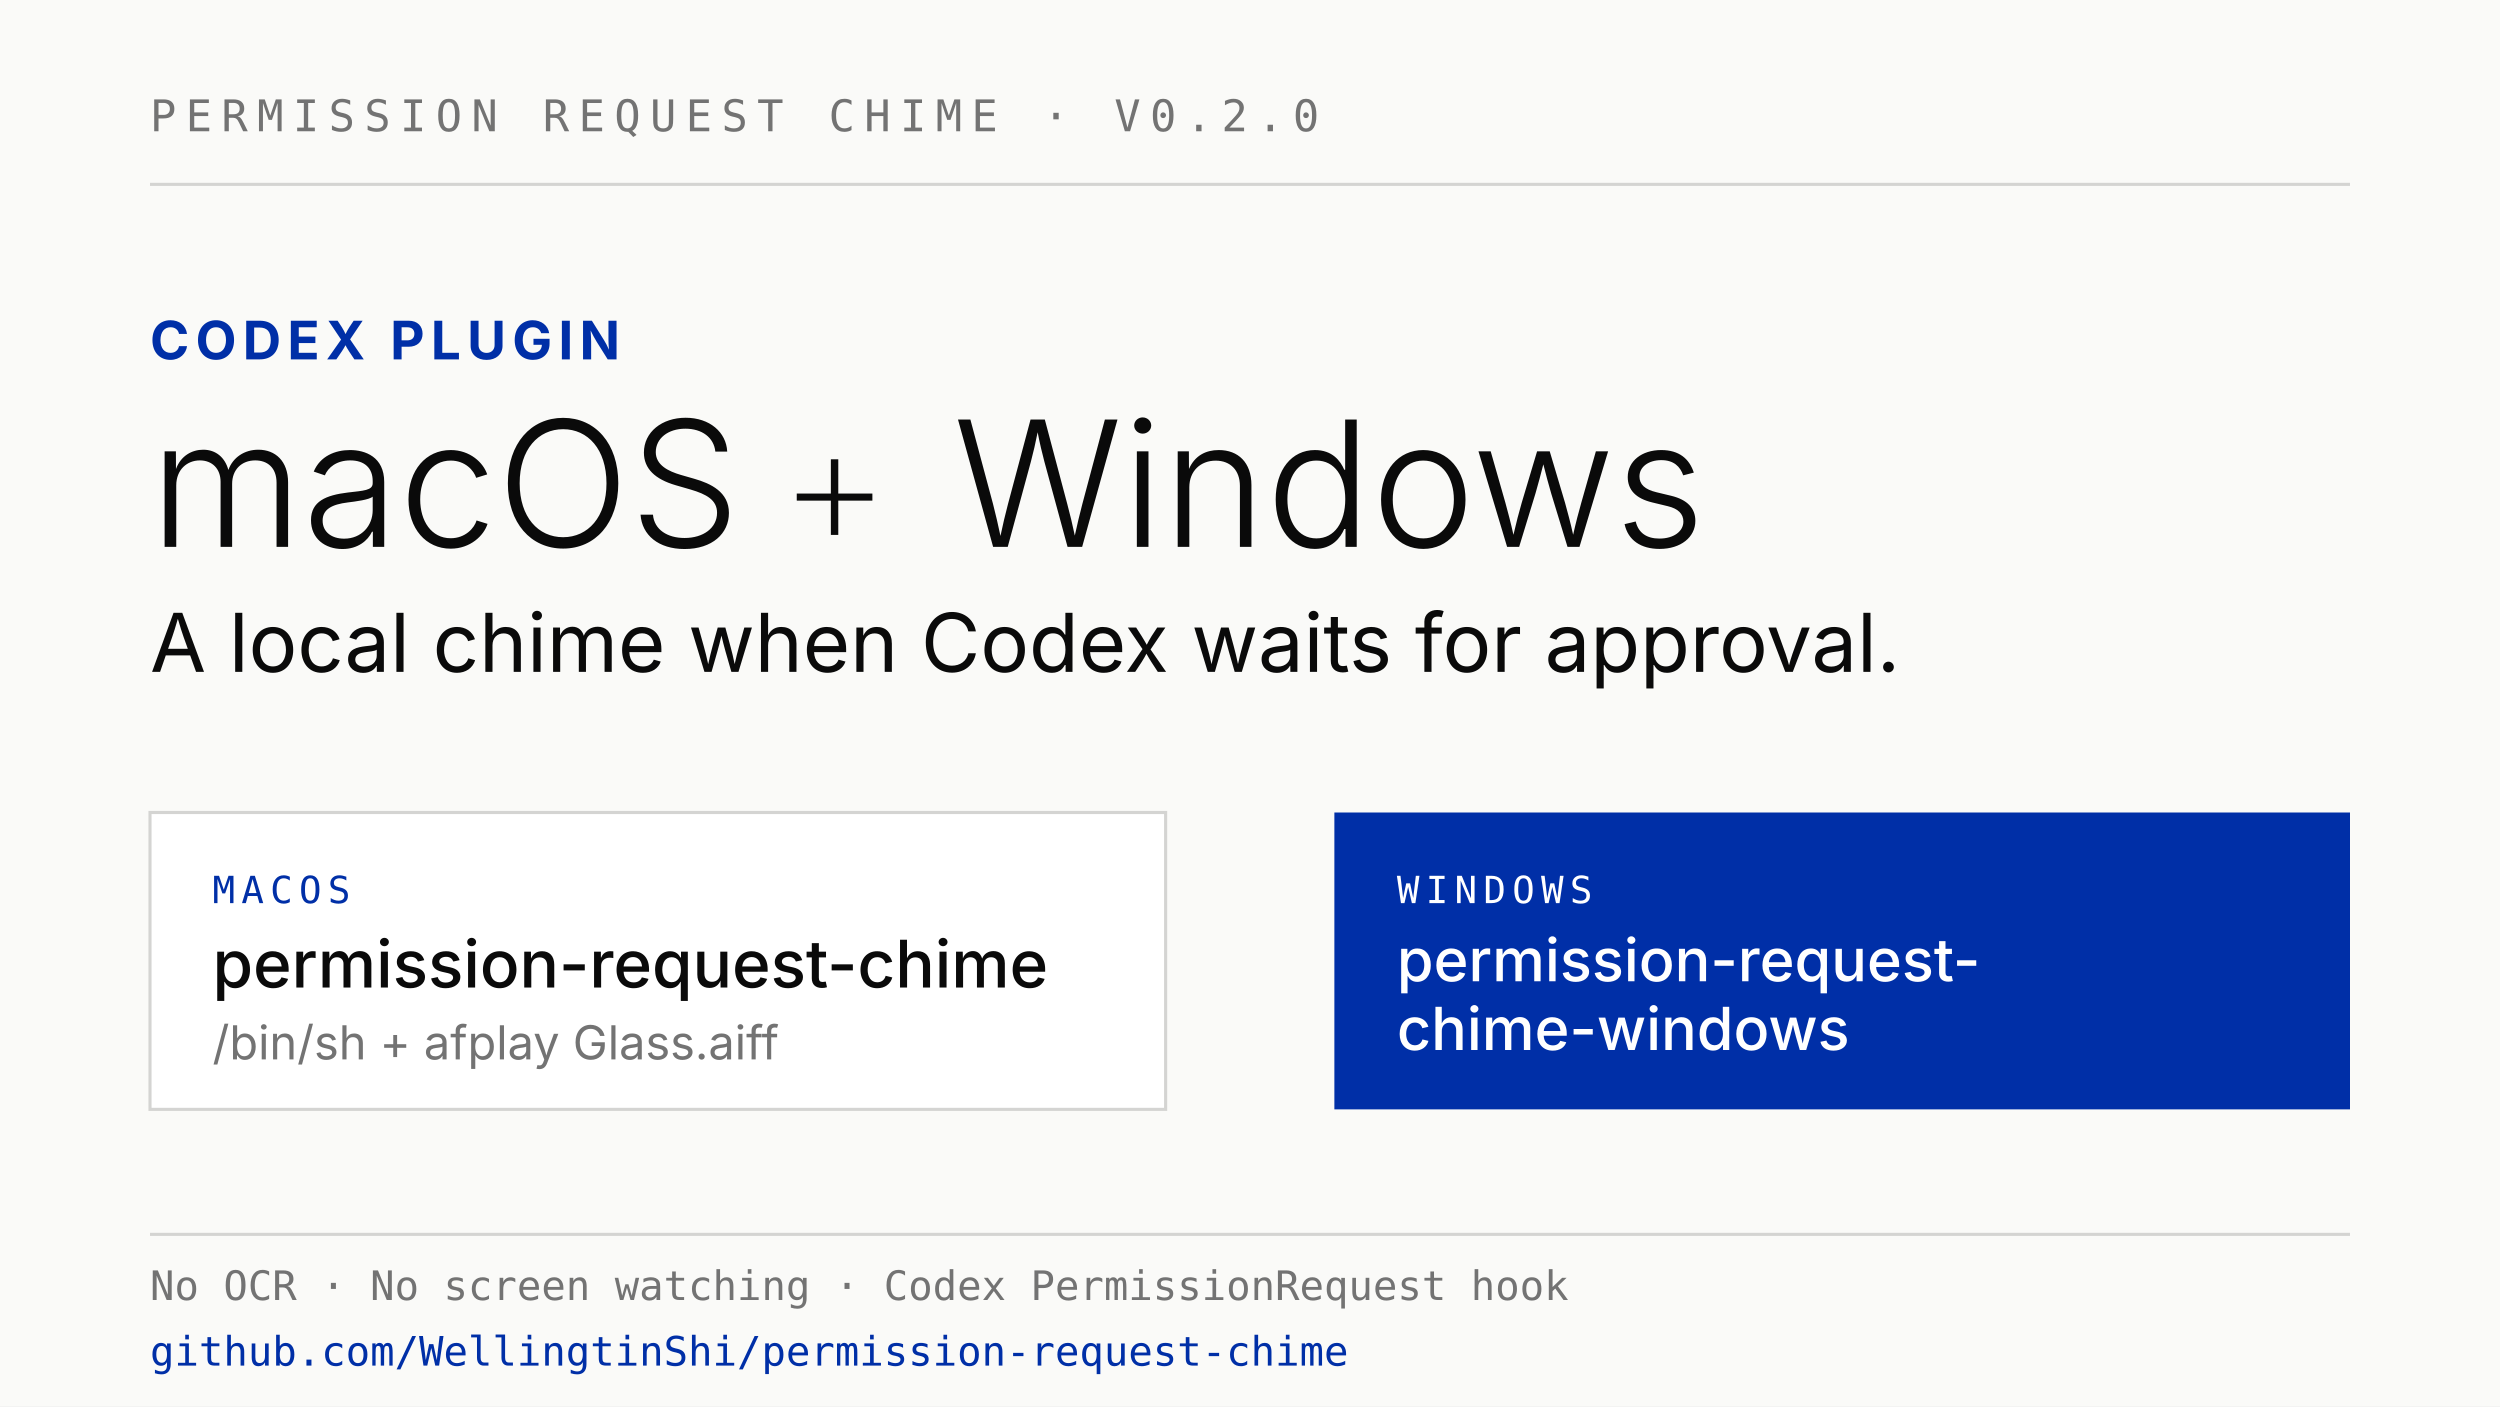
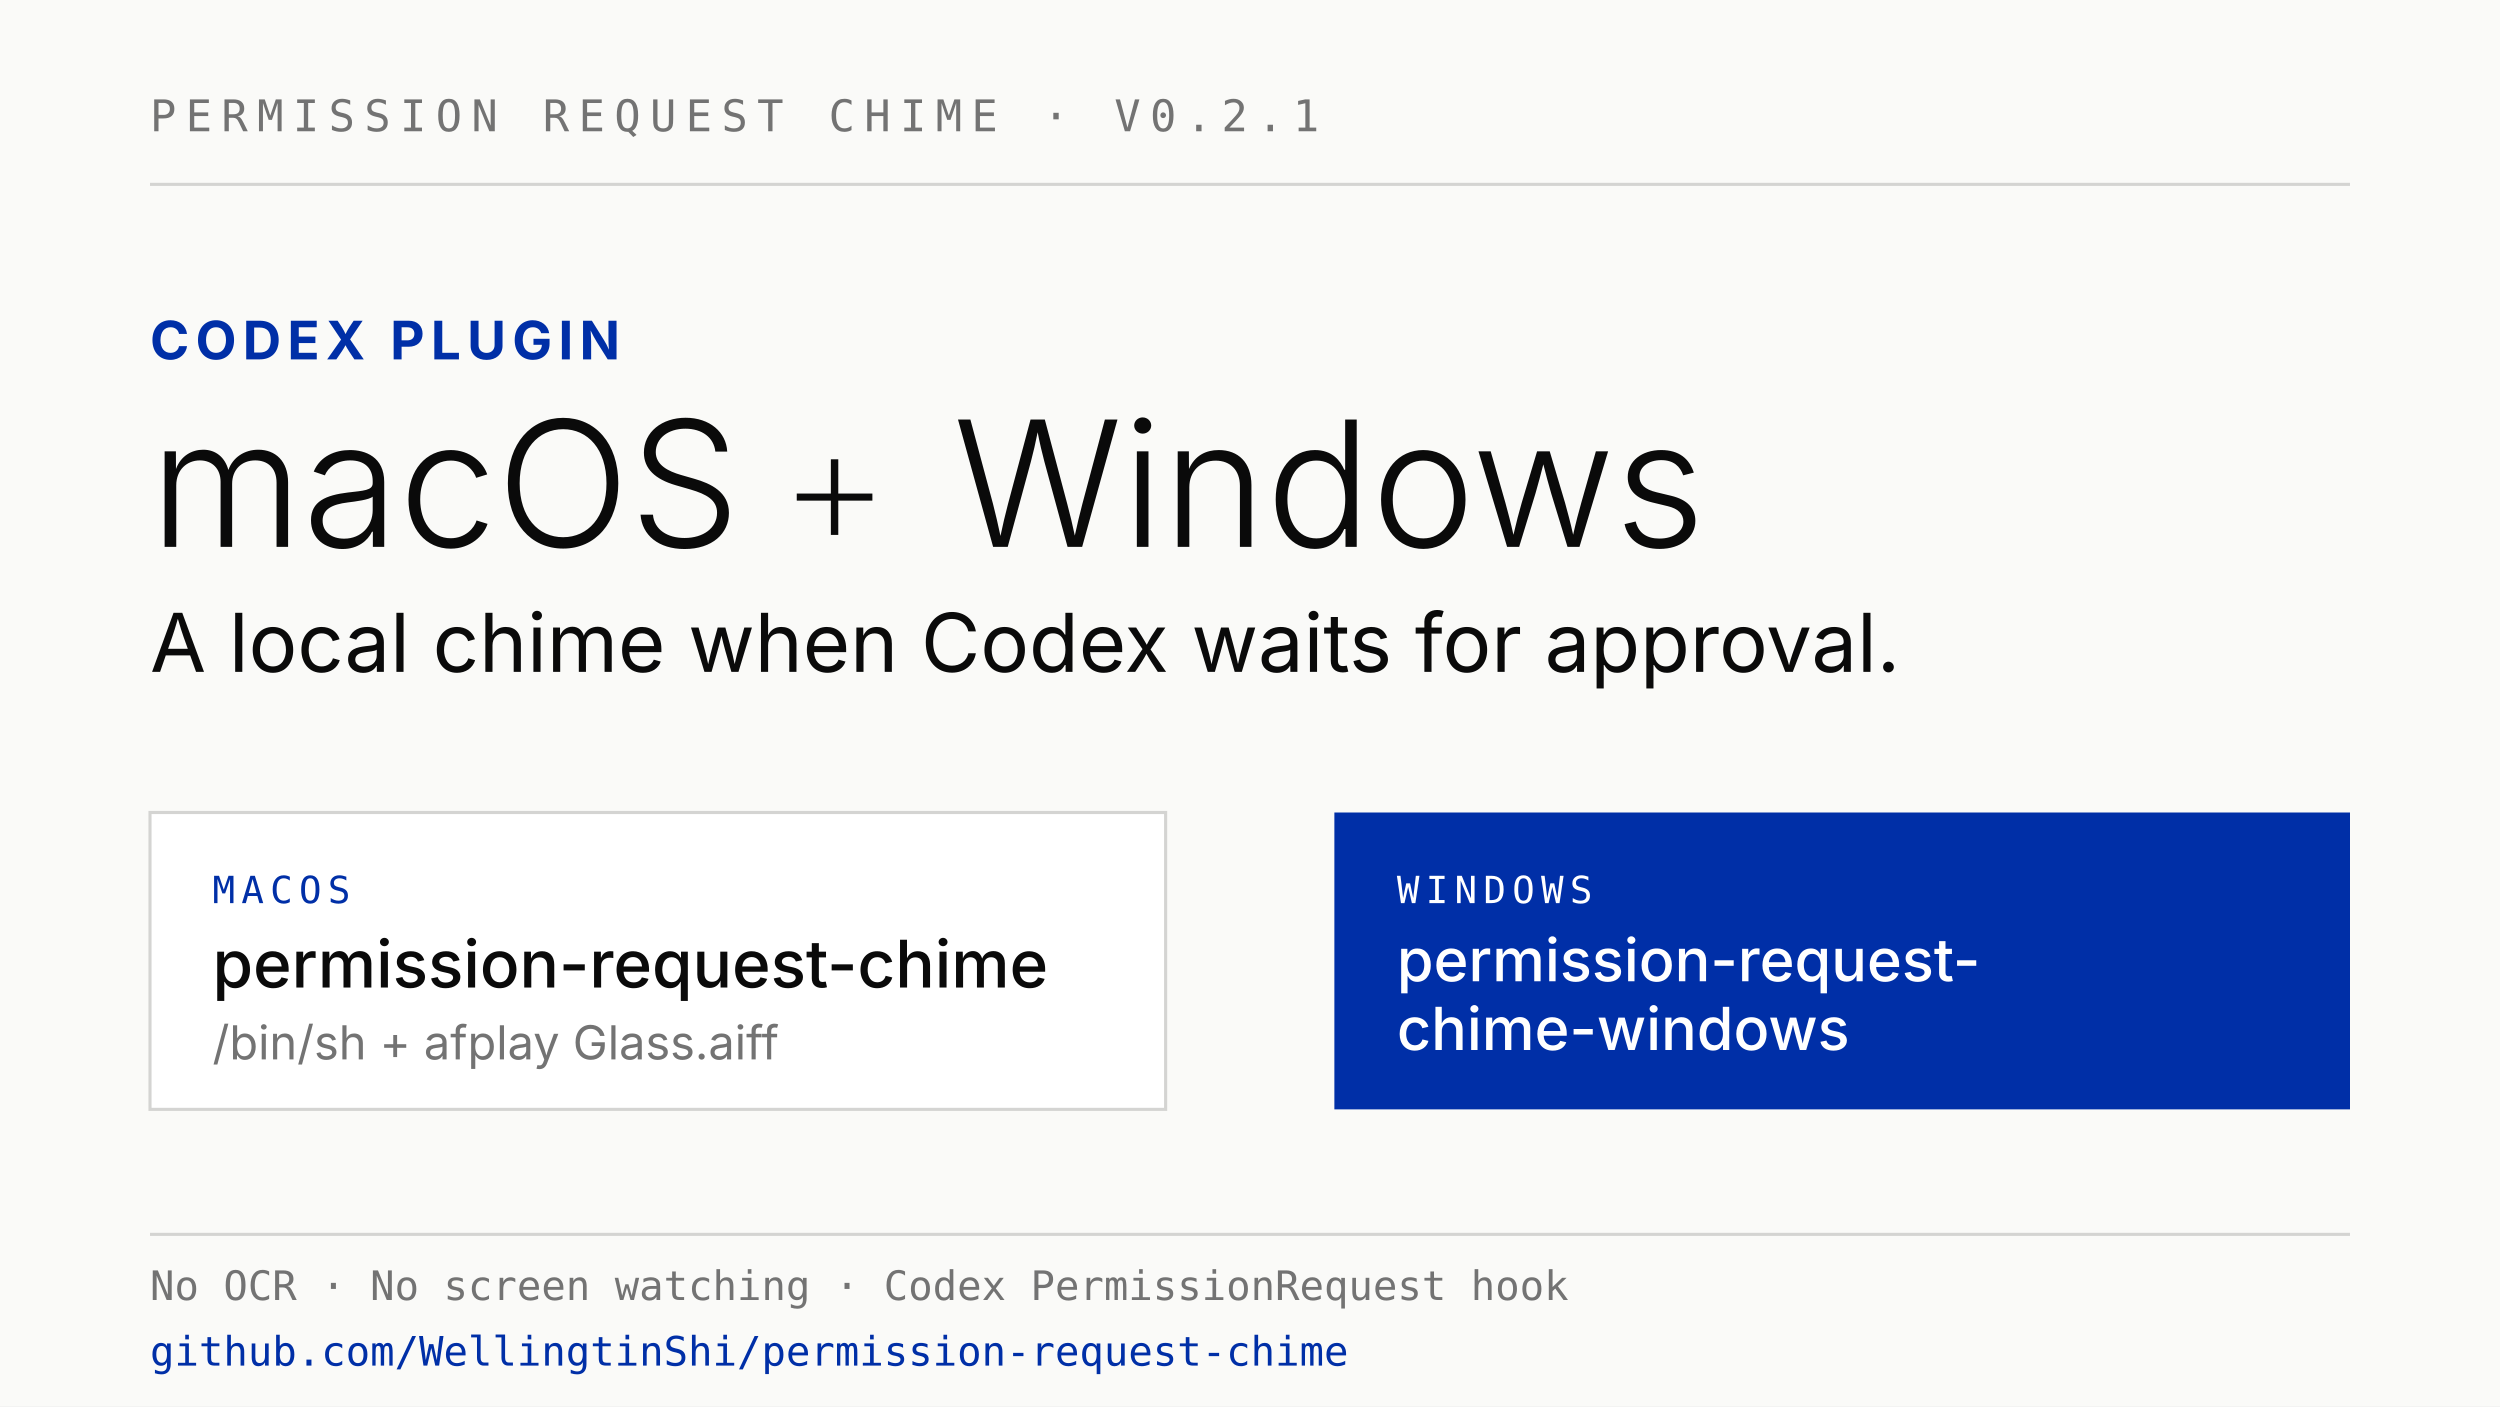
<svg xmlns="http://www.w3.org/2000/svg" width="1600" height="900" viewBox="0 0 1600 900" role="img" aria-labelledby="title desc">
  <rect width="1600" height="900" fill="#fafaf8" />
  <line x1="96" y1="118" x2="1504" y2="118" stroke="#d4d4d2" stroke-width="2" />
-   <text x="96" y="84" fill="#737373" font-family="IBM Plex Mono, ui-monospace, SFMono-Regular, Menlo, Consolas, monospace" font-size="28" letter-spacing="6">PERMISSION REQUEST CHIME · V0.2.0</text>
+   <text x="96" y="84" fill="#737373" font-family="IBM Plex Mono, ui-monospace, SFMono-Regular, Menlo, Consolas, monospace" font-size="28" letter-spacing="6">PERMISSION REQUEST CHIME · V0.2.1</text>
  <text x="96" y="230" fill="#002fa7" font-family="Inter, Helvetica Neue, Arial, sans-serif" font-size="34" font-weight="700" letter-spacing="4">CODEX PLUGIN</text>
  <text x="96" y="350" fill="#0a0a0a" font-family="Inter, Helvetica Neue, Arial, sans-serif" font-size="112" font-weight="300">macOS</text>
  <text x="498" y="350" fill="#0a0a0a" font-family="Inter, Helvetica Neue, Arial, sans-serif" font-size="112" font-weight="200">+</text>
  <text x="610" y="350" fill="#0a0a0a" font-family="Inter, Helvetica Neue, Arial, sans-serif" font-size="112" font-weight="300">Windows</text>
  <text x="96" y="430" fill="#0a0a0a" font-family="Inter, Helvetica Neue, Arial, sans-serif" font-size="52" font-weight="400">A local chime when Codex waits for approval.</text>
  <g transform="translate(96 520)">
    <rect x="0" y="0" width="650" height="190" fill="#ffffff" stroke="#d4d4d2" stroke-width="2" />
    <text x="40" y="58" fill="#002fa7" font-family="IBM Plex Mono, ui-monospace, SFMono-Regular, Menlo, Consolas, monospace" font-size="24" letter-spacing="4">MACOS</text>
    <text x="40" y="112" fill="#0a0a0a" font-family="Inter, Helvetica Neue, Arial, sans-serif" font-size="42" font-weight="500">permission-request-chime</text>
    <text x="40" y="158" fill="#737373" font-family="Inter, Helvetica Neue, Arial, sans-serif" font-size="30">/bin/sh + afplay Glass.aiff</text>
  </g>
  <g transform="translate(854 520)">
    <rect x="0" y="0" width="650" height="190" fill="#002fa7" />
    <text x="40" y="58" fill="#ffffff" font-family="IBM Plex Mono, ui-monospace, SFMono-Regular, Menlo, Consolas, monospace" font-size="24" letter-spacing="4">WINDOWS</text>
    <text x="40" y="108" fill="#ffffff" font-family="Inter, Helvetica Neue, Arial, sans-serif" font-size="38" font-weight="500">permission-request-</text>
    <text x="40" y="152" fill="#ffffff" font-family="Inter, Helvetica Neue, Arial, sans-serif" font-size="38" font-weight="500">chime-windows</text>
  </g>
  <line x1="96" y1="790" x2="1504" y2="790" stroke="#d4d4d2" stroke-width="2" />
  <text x="96" y="832" fill="#737373" font-family="IBM Plex Mono, ui-monospace, SFMono-Regular, Menlo, Consolas, monospace" font-size="26">No OCR · No screen watching · Codex PermissionRequest hook</text>
  <text x="96" y="874" fill="#002fa7" font-family="IBM Plex Mono, ui-monospace, SFMono-Regular, Menlo, Consolas, monospace" font-size="26">github.com/WellingtinShi/permission-request-chime</text>
</svg>
